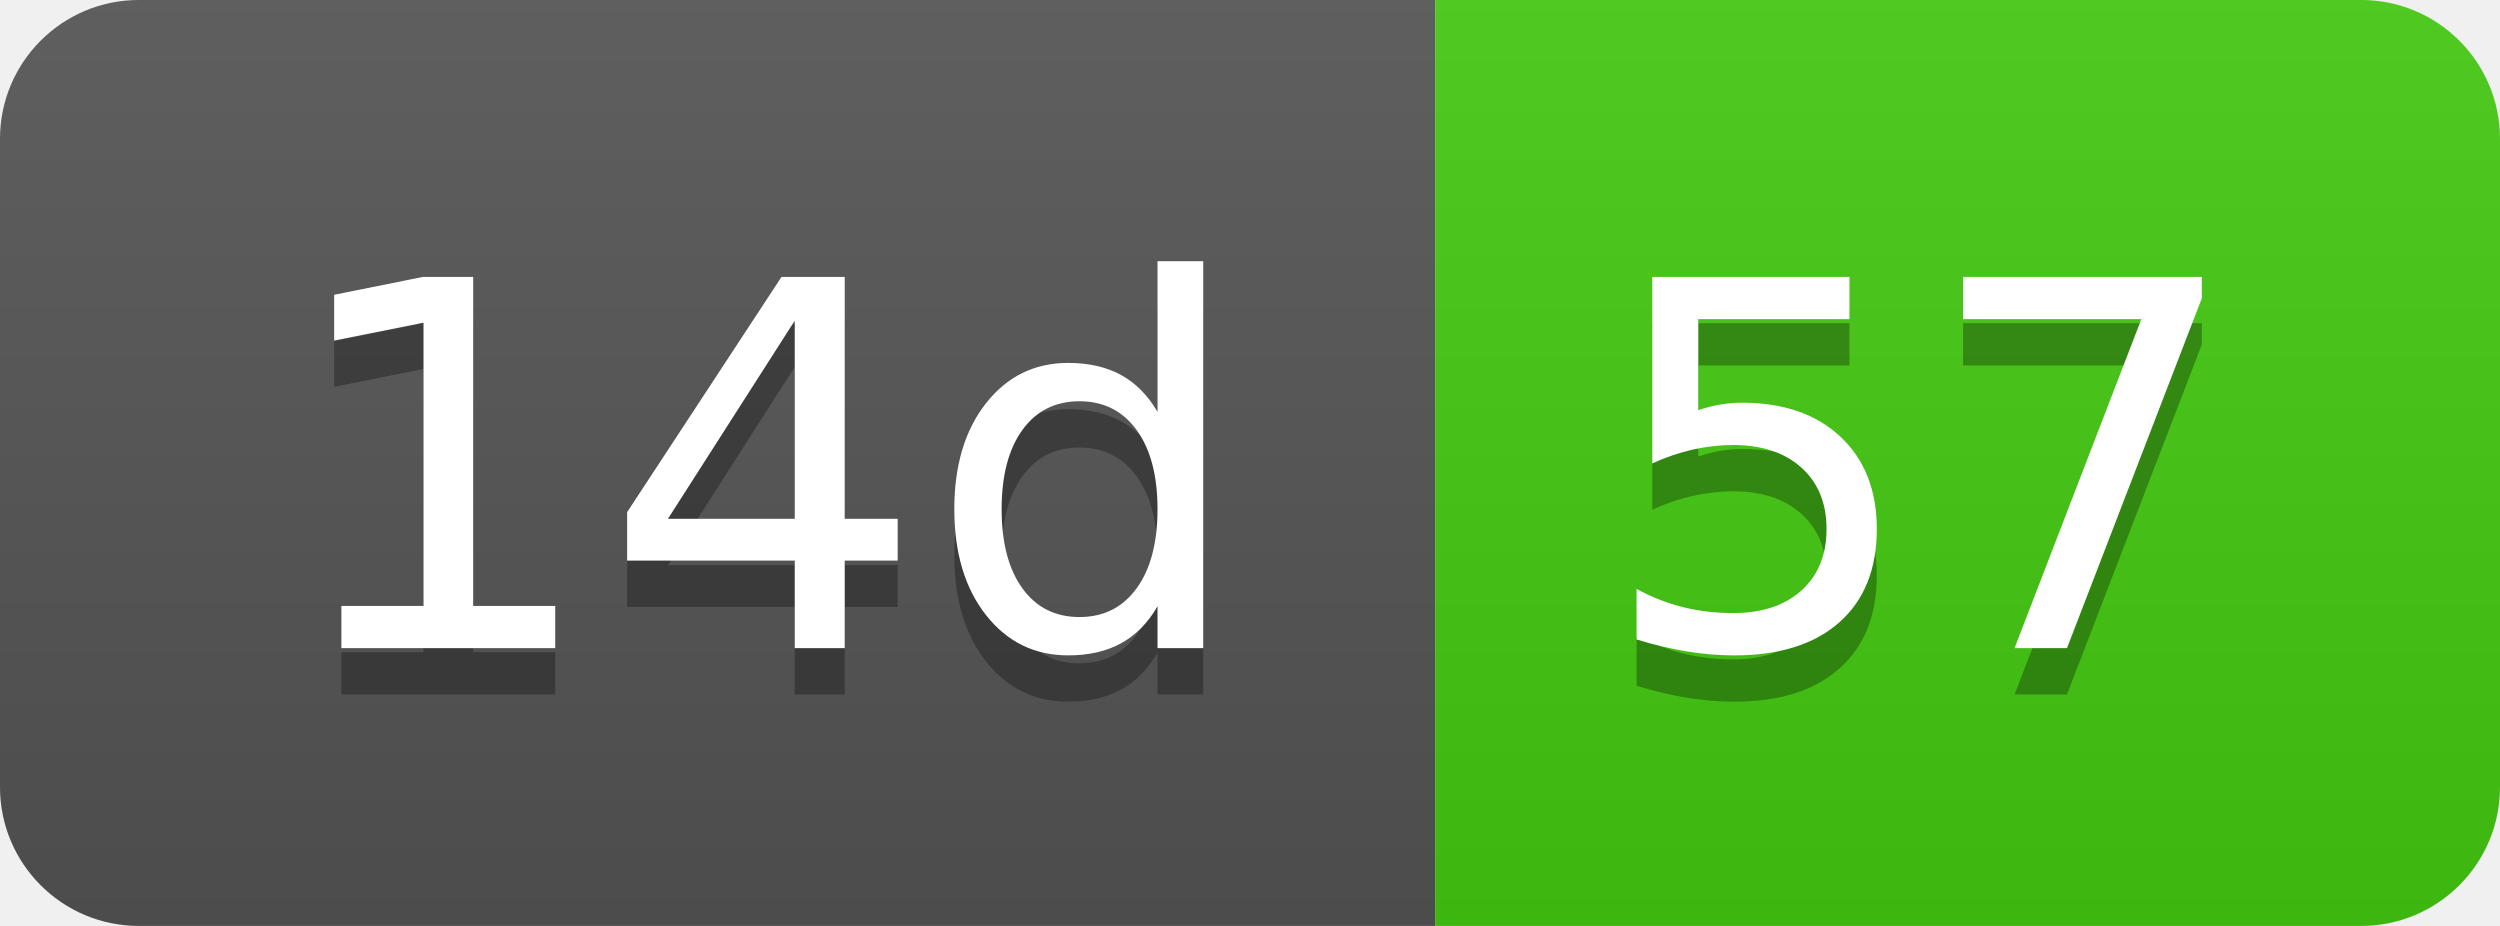
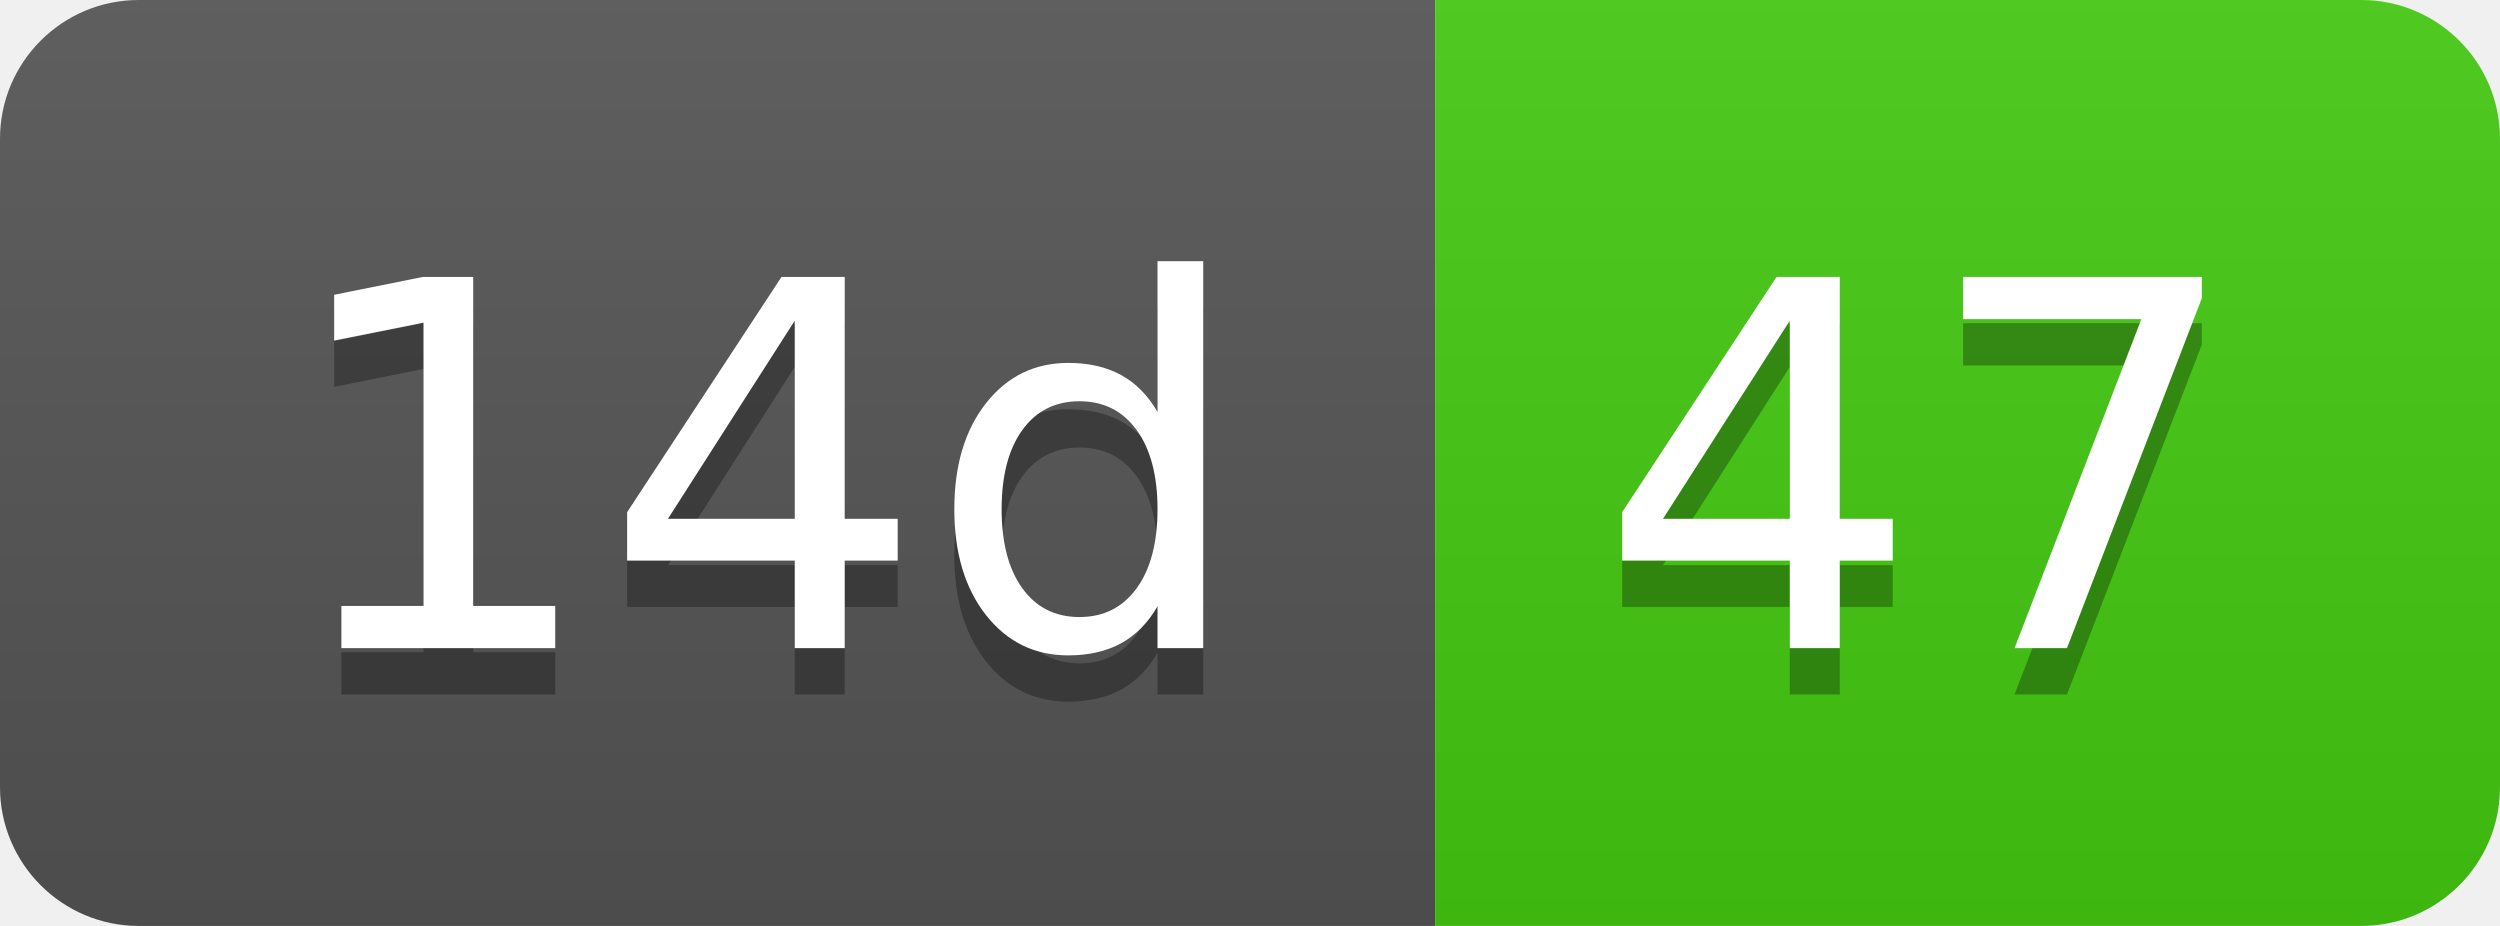
- <svg xmlns="http://www.w3.org/2000/svg" width="54" height="20" role="img" aria-label="14d: 57">
+ <svg xmlns="http://www.w3.org/2000/svg" width="54" height="20" role="img" aria-label="14d: 47">
  <linearGradient id="s" x2="0" y2="100%">
    <stop offset="0" stop-color="#bbb" stop-opacity=".1" />
    <stop offset="1" stop-opacity=".1" />
  </linearGradient>
  <clipPath id="r">
    <rect width="54" height="20" rx="3" fill="#fff" />
  </clipPath>
  <g clip-path="url(#r)">
    <rect width="31" height="20" fill="#555" />
    <rect x="31" width="23" height="20" fill="#4c1" />
    <rect width="54" height="20" fill="url(#s)" />
  </g>
  <g fill="#fff" text-anchor="middle" font-family="Verdana,Geneva,DejaVu Sans,sans-serif" text-rendering="geometricPrecision" font-size="110">
    <text aria-hidden="true" x="165" y="150" fill="#010101" fill-opacity=".3" transform="scale(.1)" textLength="210">14d</text>
    <text x="165" y="140" transform="scale(.1)" fill="#fff" textLength="210">14d</text>
-     <text aria-hidden="true" x="415" y="150" fill="#010101" fill-opacity=".3" transform="scale(.1)" textLength="130">57</text>
-     <text x="415" y="140" transform="scale(.1)" fill="#fff" textLength="130">57</text>
+     <text aria-hidden="true" x="415" y="150" fill="#010101" fill-opacity=".3" transform="scale(.1)" textLength="130">47</text>
+     <text x="415" y="140" transform="scale(.1)" fill="#fff" textLength="130">47</text>
  </g>
</svg>
